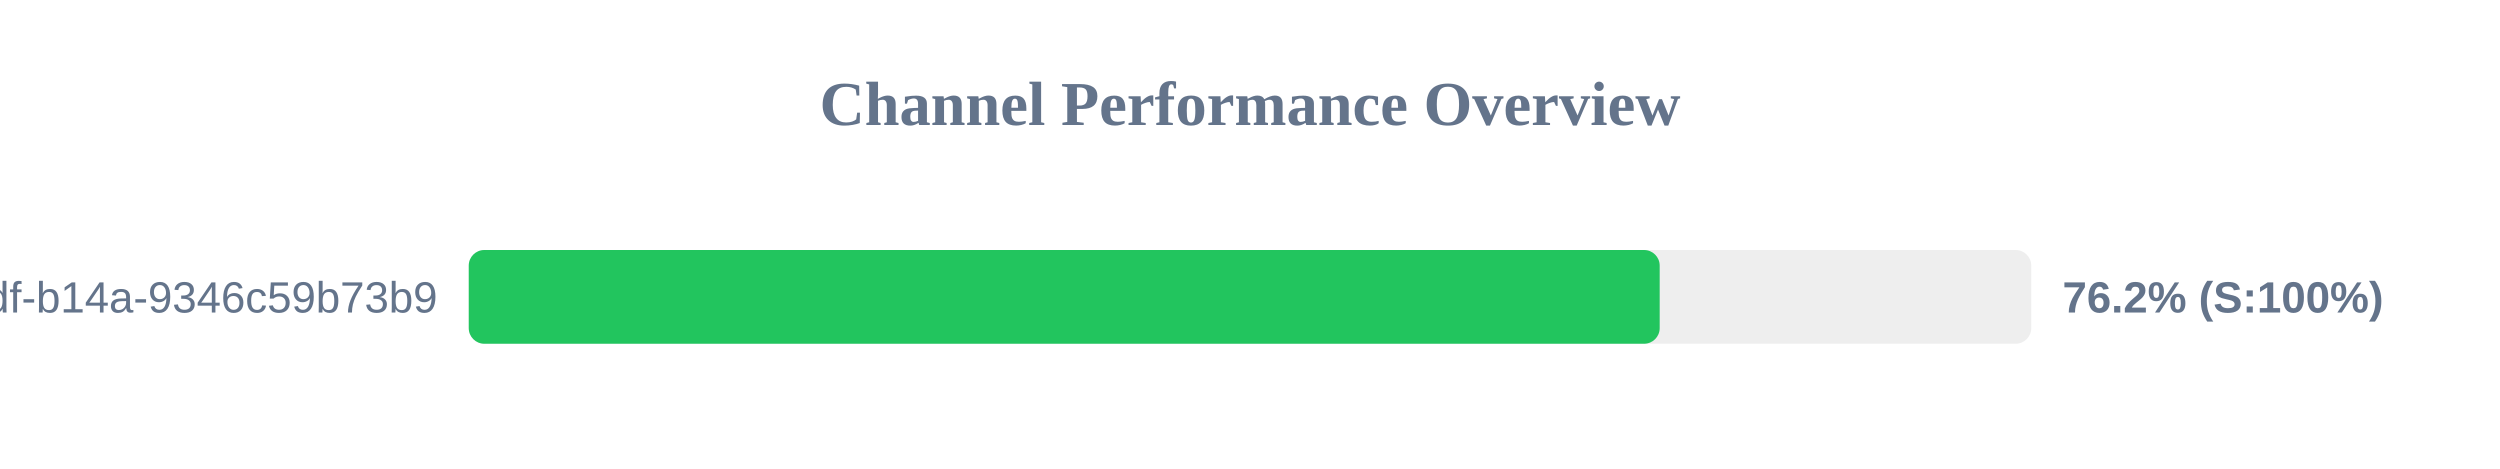
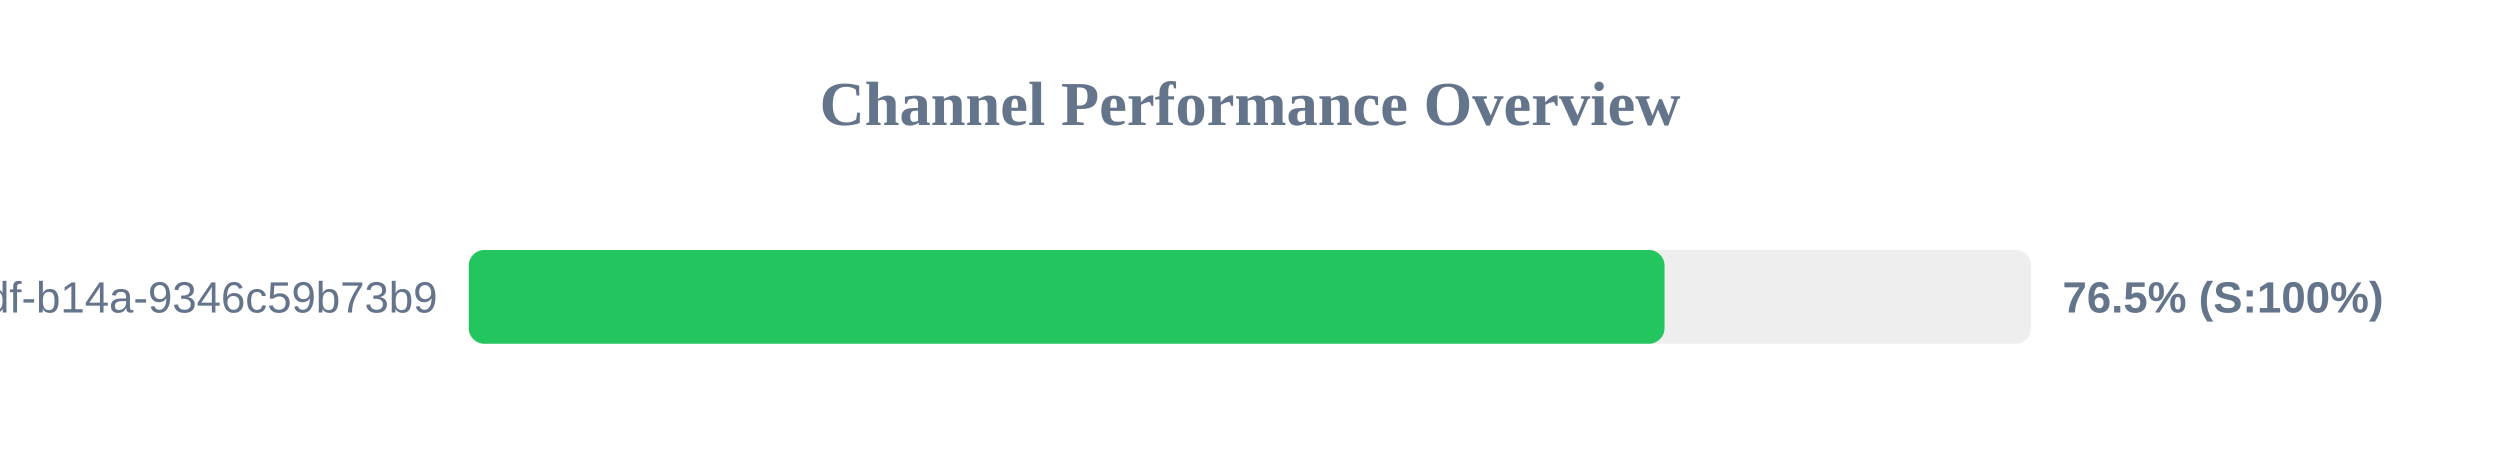
<svg xmlns="http://www.w3.org/2000/svg" width="800" height="150" version="1.1">
  <style>
        .row { font: 14px Arial; fill: #64748b; }
        .score { font: bold 14px Arial; fill: #64748b; }
    </style>
  <text x="400" y="40" text-anchor="middle" font-size="20px" font-weight="bold" fill="#64748b">Channel Performance Overview</text>
  <rect x="150" y="80" width="500" height="30" fill="#eee" rx="5" />
-   <rect x="150" y="80" width="381.1" height="30" fill="#22c55e" rx="5" />
+   <rect x="150" y="80" width="382.65" height="30" fill="#22c55e" rx="5" />
  <text x="140" y="100" text-anchor="end" class="row">?uuid=55ca7a9e-cf90-49df-b14a-9346c59b73b9</text>
-   <text x="660" y="100" text-anchor="start" class="score">76.2% (S:100%)</text>
+   <text x="660" y="100" text-anchor="start" class="score">76.5% (S:100%)</text>
</svg>
